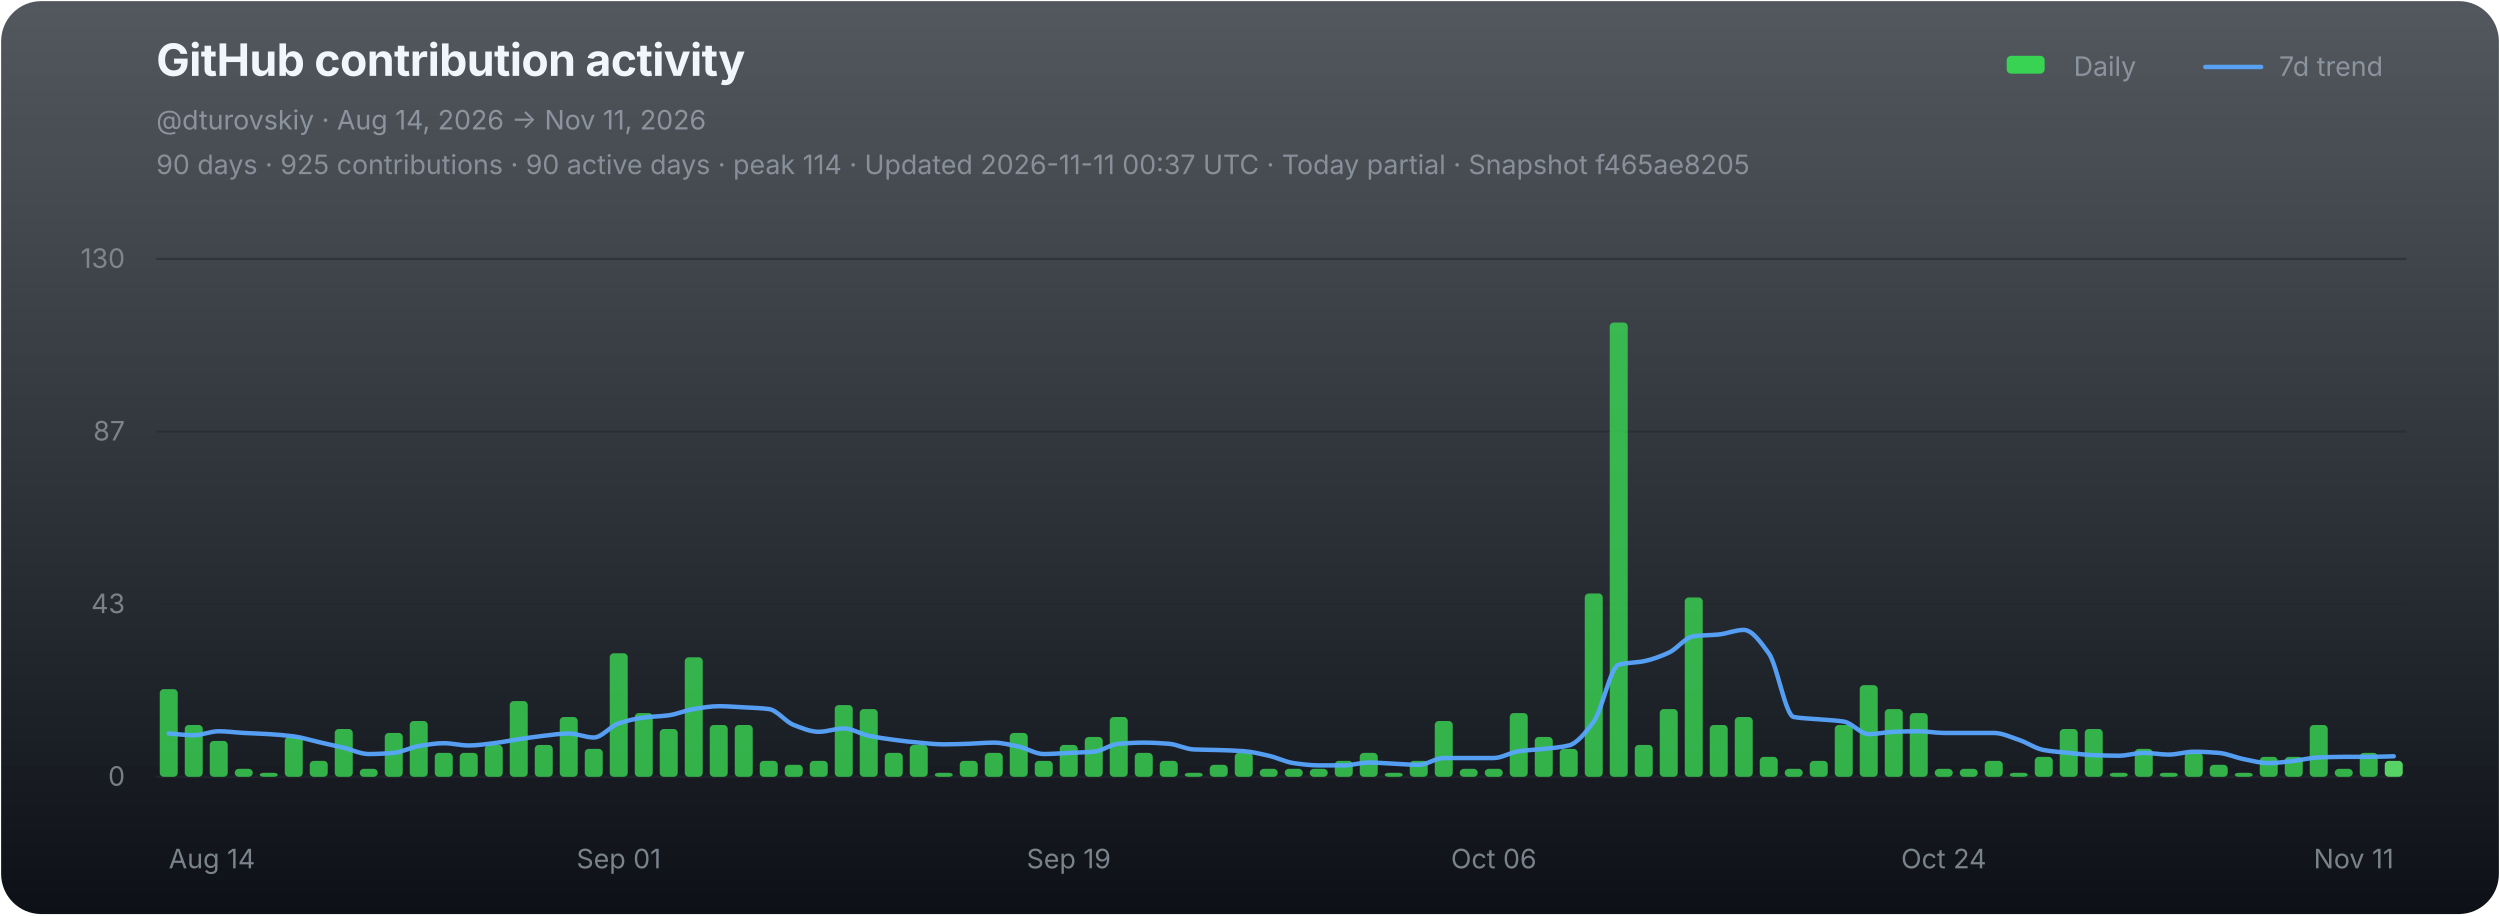
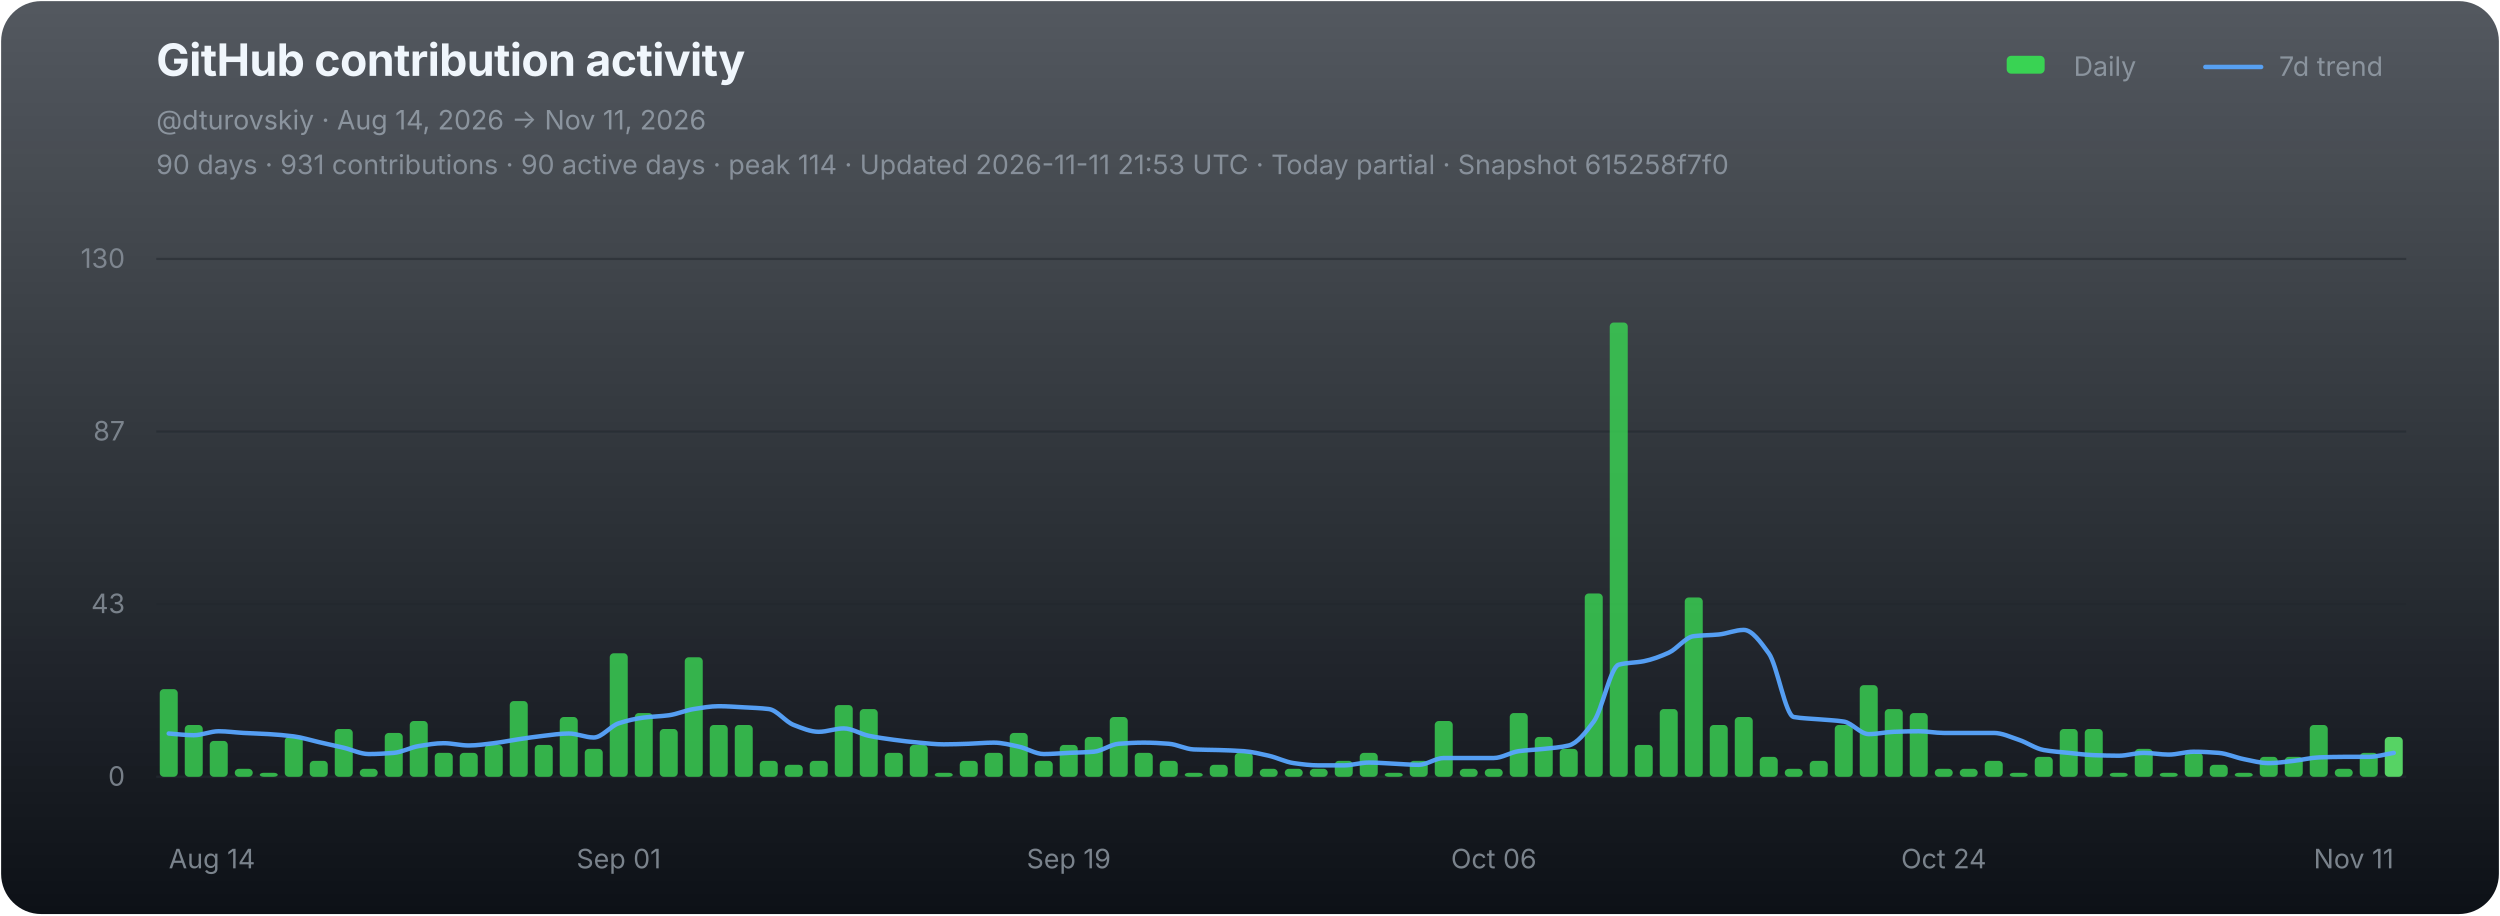
<svg xmlns="http://www.w3.org/2000/svg" width="1120" height="410" viewBox="0 0 1120 410" role="img" aria-labelledby="chart-title chart-desc">
  <defs>
    <linearGradient id="chart-bg" x1="0" y1="0" x2="0" y2="1">
      <stop offset="0" stop-color="#111821" stop-opacity="0.72" />
      <stop offset="1" stop-color="#0d1117" stop-opacity="1" />
    </linearGradient>
  </defs>
  <rect x="0.5" y="0.5" width="1119" height="409" rx="18" fill="url(#chart-bg)" stroke="none" />
  <g font-family="-apple-system,BlinkMacSystemFont,'Segoe UI',sans-serif">
    <text x="70" y="34" fill="#f0f6fc" font-size="20" font-weight="700" letter-spacing="-0.25">GitHub contribution activity</text>
    <text x="70" y="58" fill="#8b949e" font-size="12">@dturovskiy · Aug 14, 2026 → Nov 11, 2026</text>
-     <text x="70" y="78" fill="#8b949e" font-size="12" opacity="0.94">90 days · 925 contributions · 90 active days · peak 114 · Updated 2026-11-11 00:37 UTC · Today partial · Snapshot f465ae8205</text>
+     <text x="70" y="78" fill="#8b949e" font-size="12" opacity="0.94">90 days · 931 contributions · 90 active days · peak 114 · Updated 2026-11-11 21:53 UTC · Today partial · Snapshot 615258f7f0</text>
    <g transform="translate(896,30)" font-size="12" fill="#8b949e">
      <rect x="3" y="-5" width="17" height="8" rx="2" fill="#39d353" />
      <text x="33" y="4">Daily</text>
      <line x1="92" y1="0" x2="117" y2="0" stroke="#58a6ff" stroke-width="2" stroke-linecap="round" opacity="0.92" />
      <text x="125" y="4">7d trend</text>
    </g>
    <line x1="70" y1="116.00" x2="1078" y2="116.00" stroke="#21262d" stroke-width="1" opacity="0.52" />
    <text x="56" y="120.00" fill="#8b949e" font-size="12" text-anchor="end" opacity="0.82">130</text>
    <line x1="70" y1="193.33" x2="1078" y2="193.33" stroke="#21262d" stroke-width="1" opacity="0.52" />
    <text x="56" y="197.33" fill="#8b949e" font-size="12" text-anchor="end" opacity="0.82">87</text>
    <line x1="70" y1="270.67" x2="1078" y2="270.67" stroke="#21262d" stroke-width="1" opacity="0.52" />
    <text x="56" y="274.67" fill="#8b949e" font-size="12" text-anchor="end" opacity="0.82">43</text>
    <line x1="70" y1="348.00" x2="1078" y2="348.00" stroke="#21262d" stroke-width="1" opacity="0.9" />
    <text x="56" y="352.00" fill="#8b949e" font-size="12" text-anchor="end" opacity="0.82">0</text>
    <g data-chart-series="daily-bars">
      <rect data-series="daily" x="71.57" y="308.73" width="8.06" height="39.27" rx="1.8" fill="#39d353" opacity="0.82" />
      <rect data-series="daily" x="82.77" y="324.79" width="8.06" height="23.21" rx="1.8" fill="#39d353" opacity="0.82" />
      <rect data-series="daily" x="93.97" y="331.93" width="8.06" height="16.07" rx="1.8" fill="#39d353" opacity="0.82" />
      <rect data-series="daily" x="105.17" y="344.43" width="8.06" height="3.57" rx="1.8" fill="#39d353" opacity="0.82" />
      <rect data-series="daily" x="116.37" y="346.21" width="8.06" height="1.79" rx="1.8" fill="#39d353" opacity="0.82" />
      <rect data-series="daily" x="127.57" y="330.15" width="8.06" height="17.85" rx="1.8" fill="#39d353" opacity="0.82" />
      <rect data-series="daily" x="138.77" y="340.86" width="8.06" height="7.14" rx="1.8" fill="#39d353" opacity="0.82" />
      <rect data-series="daily" x="149.97" y="326.58" width="8.06" height="21.42" rx="1.8" fill="#39d353" opacity="0.82" />
      <rect data-series="daily" x="161.17" y="344.43" width="8.06" height="3.57" rx="1.8" fill="#39d353" opacity="0.82" />
      <rect data-series="daily" x="172.37" y="328.36" width="8.06" height="19.64" rx="1.8" fill="#39d353" opacity="0.82" />
      <rect data-series="daily" x="183.57" y="323.01" width="8.06" height="24.99" rx="1.8" fill="#39d353" opacity="0.82" />
      <rect data-series="daily" x="194.77" y="337.29" width="8.06" height="10.71" rx="1.8" fill="#39d353" opacity="0.82" />
      <rect data-series="daily" x="205.97" y="337.29" width="8.06" height="10.71" rx="1.8" fill="#39d353" opacity="0.82" />
      <rect data-series="daily" x="217.17" y="333.72" width="8.06" height="14.28" rx="1.8" fill="#39d353" opacity="0.82" />
      <rect data-series="daily" x="228.37" y="314.08" width="8.06" height="33.92" rx="1.8" fill="#39d353" opacity="0.82" />
      <rect data-series="daily" x="239.57" y="333.72" width="8.06" height="14.28" rx="1.8" fill="#39d353" opacity="0.82" />
      <rect data-series="daily" x="250.77" y="321.22" width="8.06" height="26.78" rx="1.8" fill="#39d353" opacity="0.82" />
      <rect data-series="daily" x="261.97" y="335.5" width="8.06" height="12.5" rx="1.8" fill="#39d353" opacity="0.82" />
      <rect data-series="daily" x="273.17" y="292.66" width="8.06" height="55.34" rx="1.8" fill="#39d353" opacity="0.82" />
      <rect data-series="daily" x="284.37" y="319.44" width="8.06" height="28.56" rx="1.8" fill="#39d353" opacity="0.82" />
      <rect data-series="daily" x="295.57" y="326.58" width="8.06" height="21.42" rx="1.8" fill="#39d353" opacity="0.82" />
      <rect data-series="daily" x="306.77" y="294.45" width="8.06" height="53.55" rx="1.8" fill="#39d353" opacity="0.82" />
      <rect data-series="daily" x="317.97" y="324.79" width="8.06" height="23.21" rx="1.8" fill="#39d353" opacity="0.82" />
      <rect data-series="daily" x="329.17" y="324.79" width="8.06" height="23.21" rx="1.8" fill="#39d353" opacity="0.82" />
      <rect data-series="daily" x="340.37" y="340.86" width="8.06" height="7.14" rx="1.8" fill="#39d353" opacity="0.82" />
      <rect data-series="daily" x="351.57" y="342.64" width="8.06" height="5.36" rx="1.8" fill="#39d353" opacity="0.82" />
      <rect data-series="daily" x="362.77" y="340.86" width="8.06" height="7.14" rx="1.8" fill="#39d353" opacity="0.82" />
      <rect data-series="daily" x="373.97" y="315.87" width="8.06" height="32.13" rx="1.8" fill="#39d353" opacity="0.82" />
      <rect data-series="daily" x="385.17" y="317.65" width="8.06" height="30.35" rx="1.8" fill="#39d353" opacity="0.82" />
      <rect data-series="daily" x="396.37" y="337.29" width="8.06" height="10.71" rx="1.8" fill="#39d353" opacity="0.82" />
      <rect data-series="daily" x="407.57" y="333.72" width="8.06" height="14.28" rx="1.8" fill="#39d353" opacity="0.82" />
      <rect data-series="daily" x="418.77" y="346.21" width="8.06" height="1.79" rx="1.8" fill="#39d353" opacity="0.82" />
      <rect data-series="daily" x="429.97" y="340.86" width="8.06" height="7.14" rx="1.8" fill="#39d353" opacity="0.82" />
      <rect data-series="daily" x="441.17" y="337.29" width="8.06" height="10.71" rx="1.8" fill="#39d353" opacity="0.82" />
      <rect data-series="daily" x="452.37" y="328.36" width="8.06" height="19.64" rx="1.8" fill="#39d353" opacity="0.82" />
      <rect data-series="daily" x="463.57" y="340.86" width="8.06" height="7.14" rx="1.8" fill="#39d353" opacity="0.82" />
      <rect data-series="daily" x="474.77" y="333.72" width="8.06" height="14.28" rx="1.8" fill="#39d353" opacity="0.82" />
      <rect data-series="daily" x="485.97" y="330.15" width="8.06" height="17.85" rx="1.8" fill="#39d353" opacity="0.82" />
      <rect data-series="daily" x="497.17" y="321.22" width="8.06" height="26.78" rx="1.8" fill="#39d353" opacity="0.82" />
      <rect data-series="daily" x="508.37" y="337.29" width="8.06" height="10.71" rx="1.8" fill="#39d353" opacity="0.82" />
      <rect data-series="daily" x="519.57" y="340.86" width="8.06" height="7.14" rx="1.8" fill="#39d353" opacity="0.82" />
      <rect data-series="daily" x="530.77" y="346.21" width="8.06" height="1.79" rx="1.8" fill="#39d353" opacity="0.82" />
      <rect data-series="daily" x="541.97" y="342.64" width="8.06" height="5.36" rx="1.8" fill="#39d353" opacity="0.82" />
      <rect data-series="daily" x="553.17" y="337.29" width="8.06" height="10.71" rx="1.8" fill="#39d353" opacity="0.82" />
      <rect data-series="daily" x="564.37" y="344.43" width="8.06" height="3.57" rx="1.8" fill="#39d353" opacity="0.82" />
      <rect data-series="daily" x="575.57" y="344.43" width="8.06" height="3.57" rx="1.8" fill="#39d353" opacity="0.82" />
      <rect data-series="daily" x="586.77" y="344.43" width="8.06" height="3.57" rx="1.8" fill="#39d353" opacity="0.82" />
      <rect data-series="daily" x="597.97" y="340.86" width="8.06" height="7.14" rx="1.8" fill="#39d353" opacity="0.82" />
      <rect data-series="daily" x="609.17" y="337.29" width="8.06" height="10.71" rx="1.8" fill="#39d353" opacity="0.82" />
      <rect data-series="daily" x="620.37" y="346.21" width="8.06" height="1.79" rx="1.8" fill="#39d353" opacity="0.82" />
      <rect data-series="daily" x="631.57" y="340.86" width="8.06" height="7.14" rx="1.8" fill="#39d353" opacity="0.82" />
      <rect data-series="daily" x="642.77" y="323.01" width="8.06" height="24.99" rx="1.8" fill="#39d353" opacity="0.82" />
      <rect data-series="daily" x="653.97" y="344.43" width="8.06" height="3.57" rx="1.8" fill="#39d353" opacity="0.82" />
      <rect data-series="daily" x="665.17" y="344.43" width="8.06" height="3.57" rx="1.8" fill="#39d353" opacity="0.82" />
      <rect data-series="daily" x="676.37" y="319.44" width="8.06" height="28.56" rx="1.8" fill="#39d353" opacity="0.82" />
      <rect data-series="daily" x="687.57" y="330.15" width="8.06" height="17.85" rx="1.8" fill="#39d353" opacity="0.82" />
      <rect data-series="daily" x="698.77" y="335.5" width="8.06" height="12.5" rx="1.8" fill="#39d353" opacity="0.82" />
      <rect data-series="daily" x="709.97" y="265.88" width="8.06" height="82.12" rx="1.8" fill="#39d353" opacity="0.82" />
      <rect data-series="daily" x="721.17" y="144.49" width="8.06" height="203.51" rx="1.8" fill="#39d353" opacity="0.82" />
      <rect data-series="daily" x="732.37" y="333.72" width="8.06" height="14.28" rx="1.8" fill="#39d353" opacity="0.82" />
      <rect data-series="daily" x="743.57" y="317.65" width="8.06" height="30.35" rx="1.8" fill="#39d353" opacity="0.82" />
      <rect data-series="daily" x="754.77" y="267.67" width="8.06" height="80.33" rx="1.8" fill="#39d353" opacity="0.82" />
      <rect data-series="daily" x="765.97" y="324.79" width="8.06" height="23.21" rx="1.8" fill="#39d353" opacity="0.82" />
      <rect data-series="daily" x="777.17" y="321.22" width="8.06" height="26.78" rx="1.8" fill="#39d353" opacity="0.82" />
      <rect data-series="daily" x="788.37" y="339.07" width="8.06" height="8.93" rx="1.8" fill="#39d353" opacity="0.82" />
      <rect data-series="daily" x="799.57" y="344.43" width="8.06" height="3.57" rx="1.8" fill="#39d353" opacity="0.82" />
      <rect data-series="daily" x="810.77" y="340.86" width="8.06" height="7.14" rx="1.8" fill="#39d353" opacity="0.82" />
      <rect data-series="daily" x="821.97" y="324.79" width="8.06" height="23.21" rx="1.8" fill="#39d353" opacity="0.82" />
      <rect data-series="daily" x="833.17" y="306.94" width="8.06" height="41.06" rx="1.8" fill="#39d353" opacity="0.82" />
      <rect data-series="daily" x="844.37" y="317.65" width="8.06" height="30.35" rx="1.8" fill="#39d353" opacity="0.82" />
      <rect data-series="daily" x="855.57" y="319.44" width="8.06" height="28.56" rx="1.8" fill="#39d353" opacity="0.82" />
      <rect data-series="daily" x="866.77" y="344.43" width="8.06" height="3.57" rx="1.8" fill="#39d353" opacity="0.82" />
      <rect data-series="daily" x="877.97" y="344.43" width="8.06" height="3.57" rx="1.8" fill="#39d353" opacity="0.82" />
      <rect data-series="daily" x="889.17" y="340.86" width="8.06" height="7.14" rx="1.8" fill="#39d353" opacity="0.82" />
      <rect data-series="daily" x="900.37" y="346.21" width="8.06" height="1.79" rx="1.8" fill="#39d353" opacity="0.82" />
      <rect data-series="daily" x="911.57" y="339.07" width="8.06" height="8.93" rx="1.8" fill="#39d353" opacity="0.82" />
      <rect data-series="daily" x="922.77" y="326.58" width="8.06" height="21.42" rx="1.8" fill="#39d353" opacity="0.82" />
      <rect data-series="daily" x="933.97" y="326.58" width="8.06" height="21.42" rx="1.8" fill="#39d353" opacity="0.82" />
      <rect data-series="daily" x="945.17" y="346.21" width="8.06" height="1.79" rx="1.8" fill="#39d353" opacity="0.82" />
      <rect data-series="daily" x="956.37" y="335.5" width="8.06" height="12.5" rx="1.8" fill="#39d353" opacity="0.82" />
      <rect data-series="daily" x="967.57" y="346.21" width="8.06" height="1.79" rx="1.8" fill="#39d353" opacity="0.82" />
      <rect data-series="daily" x="978.77" y="337.29" width="8.06" height="10.71" rx="1.8" fill="#39d353" opacity="0.82" />
      <rect data-series="daily" x="989.97" y="342.64" width="8.06" height="5.36" rx="1.8" fill="#39d353" opacity="0.82" />
      <rect data-series="daily" x="1001.17" y="346.21" width="8.06" height="1.79" rx="1.8" fill="#39d353" opacity="0.82" />
      <rect data-series="daily" x="1012.37" y="339.07" width="8.06" height="8.93" rx="1.8" fill="#39d353" opacity="0.82" />
      <rect data-series="daily" x="1023.57" y="339.07" width="8.06" height="8.93" rx="1.8" fill="#39d353" opacity="0.82" />
      <rect data-series="daily" x="1034.77" y="324.79" width="8.06" height="23.21" rx="1.8" fill="#39d353" opacity="0.82" />
      <rect data-series="daily" x="1045.97" y="344.43" width="8.06" height="3.57" rx="1.8" fill="#39d353" opacity="0.82" />
      <rect data-series="daily" x="1057.17" y="337.29" width="8.06" height="10.71" rx="1.8" fill="#39d353" opacity="0.82" />
-       <rect data-series="daily" x="1068.37" y="340.86" width="8.06" height="7.14" rx="1.8" fill="#56d364" opacity="1" />
+       <rect data-series="daily" x="1068.37" y="330.15" width="8.06" height="17.85" rx="1.8" fill="#56d364" opacity="1" />
    </g>
-     <path data-series="trend" d="M 75.60 328.61 C 79.33 328.87, 83.07 329.38, 86.80 329.38 C 90.53 329.38, 94.27 327.60, 98.00 327.60 C 101.73 327.60, 105.47 328.16, 109.20 328.36 C 112.93 328.57, 116.67 328.65, 120.40 328.88 C 124.13 329.11, 127.87 329.41, 131.60 329.90 C 135.33 330.38, 139.07 331.60, 142.80 332.45 C 146.53 333.30, 150.27 334.10, 154.00 334.99 C 157.73 335.88, 161.47 337.81, 165.20 337.81 C 168.93 337.81, 172.67 337.58, 176.40 337.29 C 180.13 336.99, 183.87 334.84, 187.60 334.24 C 191.33 333.63, 195.07 332.95, 198.80 332.95 C 202.53 332.95, 206.27 333.97, 210.00 333.97 C 213.73 333.97, 217.47 333.38, 221.20 332.95 C 224.93 332.52, 228.67 331.72, 232.40 331.17 C 236.13 330.62, 239.87 330.04, 243.60 329.63 C 247.33 329.22, 251.07 328.61, 254.80 328.61 C 258.53 328.61, 262.27 330.40, 266.00 330.40 C 269.73 330.40, 273.47 325.24, 277.20 324.03 C 280.93 322.81, 284.67 321.96, 288.40 321.47 C 292.13 320.99, 295.87 320.95, 299.60 320.45 C 303.33 319.96, 307.07 318.23, 310.80 317.65 C 314.53 317.07, 318.27 316.38, 322.00 316.38 C 325.73 316.38, 329.47 316.68, 333.20 316.88 C 336.93 317.09, 340.67 317.19, 344.40 317.65 C 348.13 318.11, 351.87 323.37, 355.60 324.79 C 359.33 326.22, 363.07 327.85, 366.80 327.85 C 370.53 327.85, 374.27 326.33, 378.00 326.33 C 381.73 326.33, 385.47 328.86, 389.20 329.63 C 392.93 330.40, 396.67 330.92, 400.40 331.42 C 404.13 331.91, 407.87 332.38, 411.60 332.70 C 415.33 333.02, 419.07 333.47, 422.80 333.47 C 426.53 333.47, 430.27 333.32, 434.00 333.20 C 437.73 333.08, 441.47 332.70, 445.20 332.70 C 448.93 332.70, 452.67 333.71, 456.40 334.49 C 460.13 335.26, 463.87 337.81, 467.60 337.81 C 471.33 337.81, 475.07 337.46, 478.80 337.29 C 482.53 337.12, 486.27 337.07, 490.00 336.77 C 493.73 336.47, 497.47 333.49, 501.20 333.20 C 504.93 332.91, 508.67 332.70, 512.40 332.70 C 516.13 332.70, 519.87 332.92, 523.60 333.20 C 527.33 333.48, 531.07 335.59, 534.80 335.75 C 538.53 335.92, 542.27 335.91, 546.00 336.02 C 549.73 336.14, 553.47 336.25, 557.20 336.52 C 560.93 336.79, 564.67 337.72, 568.40 338.56 C 572.13 339.40, 575.87 341.36, 579.60 341.88 C 583.33 342.40, 587.07 342.89, 590.80 342.89 C 594.53 342.89, 598.27 342.89, 602.00 342.89 C 605.73 342.89, 609.47 341.63, 613.20 341.63 C 616.93 341.63, 620.67 341.96, 624.40 342.13 C 628.13 342.30, 631.87 342.64, 635.60 342.64 C 639.33 342.64, 643.07 339.59, 646.80 339.59 C 650.53 339.59, 654.27 339.59, 658.00 339.59 C 661.73 339.59, 665.47 339.59, 669.20 339.59 C 672.93 339.59, 676.67 337.03, 680.40 336.52 C 684.13 336.01, 687.87 335.91, 691.60 335.50 C 695.33 335.10, 699.07 334.86, 702.80 333.97 C 706.53 333.07, 710.27 328.29, 714.00 323.26 C 717.73 318.23, 721.47 298.73, 725.20 297.77 C 728.93 296.80, 732.67 296.96, 736.40 296.23 C 740.13 295.50, 743.87 294.09, 747.60 292.41 C 751.33 290.73, 755.07 285.46, 758.80 285.00 C 762.53 284.55, 766.27 284.62, 770.00 284.25 C 773.73 283.89, 777.47 282.20, 781.20 282.20 C 784.93 282.20, 788.67 287.56, 792.40 292.66 C 796.13 297.76, 799.87 320.57, 803.60 321.22 C 807.33 321.88, 811.07 321.90, 814.80 322.24 C 818.53 322.58, 822.27 322.68, 826.00 323.26 C 829.73 323.83, 833.47 328.88, 837.20 328.88 C 840.93 328.88, 844.67 327.98, 848.40 327.85 C 852.13 327.71, 855.87 327.60, 859.60 327.60 C 863.33 327.60, 867.07 328.36, 870.80 328.36 C 874.53 328.36, 878.27 328.36, 882.00 328.36 C 885.73 328.36, 889.47 328.36, 893.20 328.36 C 896.93 328.36, 900.67 330.19, 904.40 331.42 C 908.13 332.64, 911.87 335.36, 915.60 336.02 C 919.33 336.68, 923.07 336.91, 926.80 337.29 C 930.53 337.67, 934.27 338.17, 938.00 338.31 C 941.73 338.44, 945.47 338.56, 949.20 338.56 C 952.93 338.56, 956.67 337.29, 960.40 337.29 C 964.13 337.29, 967.87 338.06, 971.60 338.06 C 975.33 338.06, 979.07 336.77, 982.80 336.77 C 986.53 336.77, 990.27 337.00, 994.00 337.29 C 997.73 337.58, 1001.47 339.36, 1005.20 340.09 C 1008.93 340.82, 1012.67 341.88, 1016.40 341.88 C 1020.13 341.88, 1023.87 341.27, 1027.60 340.86 C 1031.33 340.45, 1035.07 339.47, 1038.80 339.32 C 1042.53 339.18, 1046.27 339.07, 1050.00 339.07 C 1053.73 339.07, 1057.47 339.07, 1061.20 339.07 C 1064.93 339.07, 1068.67 338.91, 1072.40 338.82" fill="none" stroke="#58a6ff" stroke-width="2" stroke-linejoin="round" stroke-linecap="round" opacity="0.94" vector-effect="non-scaling-stroke" />
+     <path data-series="trend" d="M 75.60 328.61 C 79.33 328.87, 83.07 329.38, 86.80 329.38 C 90.53 329.38, 94.27 327.60, 98.00 327.60 C 101.73 327.60, 105.47 328.16, 109.20 328.36 C 112.93 328.57, 116.67 328.65, 120.40 328.88 C 124.13 329.11, 127.87 329.41, 131.60 329.90 C 135.33 330.38, 139.07 331.60, 142.80 332.45 C 146.53 333.30, 150.27 334.10, 154.00 334.99 C 157.73 335.88, 161.47 337.81, 165.20 337.81 C 168.93 337.81, 172.67 337.58, 176.40 337.29 C 180.13 336.99, 183.87 334.84, 187.60 334.24 C 191.33 333.63, 195.07 332.95, 198.80 332.95 C 202.53 332.95, 206.27 333.97, 210.00 333.97 C 213.73 333.97, 217.47 333.38, 221.20 332.95 C 224.93 332.52, 228.67 331.72, 232.40 331.17 C 236.13 330.62, 239.87 330.04, 243.60 329.63 C 247.33 329.22, 251.07 328.61, 254.80 328.61 C 258.53 328.61, 262.27 330.40, 266.00 330.40 C 269.73 330.40, 273.47 325.24, 277.20 324.03 C 280.93 322.81, 284.67 321.96, 288.40 321.47 C 292.13 320.99, 295.87 320.95, 299.60 320.45 C 303.33 319.96, 307.07 318.23, 310.80 317.65 C 314.53 317.07, 318.27 316.38, 322.00 316.38 C 325.73 316.38, 329.47 316.68, 333.20 316.88 C 336.93 317.09, 340.67 317.19, 344.40 317.65 C 348.13 318.11, 351.87 323.37, 355.60 324.79 C 359.33 326.22, 363.07 327.85, 366.80 327.85 C 370.53 327.85, 374.27 326.33, 378.00 326.33 C 381.73 326.33, 385.47 328.86, 389.20 329.63 C 392.93 330.40, 396.67 330.92, 400.40 331.42 C 404.13 331.91, 407.87 332.38, 411.60 332.70 C 415.33 333.02, 419.07 333.47, 422.80 333.47 C 426.53 333.47, 430.27 333.32, 434.00 333.20 C 437.73 333.08, 441.47 332.70, 445.20 332.70 C 448.93 332.70, 452.67 333.71, 456.40 334.49 C 460.13 335.26, 463.87 337.81, 467.60 337.81 C 471.33 337.81, 475.07 337.46, 478.80 337.29 C 482.53 337.12, 486.27 337.07, 490.00 336.77 C 493.73 336.47, 497.47 333.49, 501.20 333.20 C 504.93 332.91, 508.67 332.70, 512.40 332.70 C 516.13 332.70, 519.87 332.92, 523.60 333.20 C 527.33 333.48, 531.07 335.59, 534.80 335.75 C 538.53 335.92, 542.27 335.91, 546.00 336.02 C 549.73 336.14, 553.47 336.25, 557.20 336.52 C 560.93 336.79, 564.67 337.72, 568.40 338.56 C 572.13 339.40, 575.87 341.36, 579.60 341.88 C 583.33 342.40, 587.07 342.89, 590.80 342.89 C 594.53 342.89, 598.27 342.89, 602.00 342.89 C 605.73 342.89, 609.47 341.63, 613.20 341.63 C 616.93 341.63, 620.67 341.96, 624.40 342.13 C 628.13 342.30, 631.87 342.64, 635.60 342.64 C 639.33 342.64, 643.07 339.59, 646.80 339.59 C 650.53 339.59, 654.27 339.59, 658.00 339.59 C 661.73 339.59, 665.47 339.59, 669.20 339.59 C 672.93 339.59, 676.67 337.03, 680.40 336.52 C 684.13 336.01, 687.87 335.91, 691.60 335.50 C 695.33 335.10, 699.07 334.86, 702.80 333.97 C 706.53 333.07, 710.27 328.29, 714.00 323.26 C 717.73 318.23, 721.47 298.73, 725.20 297.77 C 728.93 296.80, 732.67 296.96, 736.40 296.23 C 740.13 295.50, 743.87 294.09, 747.60 292.41 C 751.33 290.73, 755.07 285.46, 758.80 285.00 C 762.53 284.55, 766.27 284.62, 770.00 284.25 C 773.73 283.89, 777.47 282.20, 781.20 282.20 C 784.93 282.20, 788.67 287.56, 792.40 292.66 C 796.13 297.76, 799.87 320.57, 803.60 321.22 C 807.33 321.88, 811.07 321.90, 814.80 322.24 C 818.53 322.58, 822.27 322.68, 826.00 323.26 C 829.73 323.83, 833.47 328.88, 837.20 328.88 C 840.93 328.88, 844.67 327.98, 848.40 327.85 C 852.13 327.71, 855.87 327.60, 859.60 327.60 C 863.33 327.60, 867.07 328.36, 870.80 328.36 C 874.53 328.36, 878.27 328.36, 882.00 328.36 C 885.73 328.36, 889.47 328.36, 893.20 328.36 C 896.93 328.36, 900.67 330.19, 904.40 331.42 C 908.13 332.64, 911.87 335.36, 915.60 336.02 C 919.33 336.68, 923.07 336.91, 926.80 337.29 C 930.53 337.67, 934.27 338.17, 938.00 338.31 C 941.73 338.44, 945.47 338.56, 949.20 338.56 C 952.93 338.56, 956.67 337.29, 960.40 337.29 C 964.13 337.29, 967.87 338.06, 971.60 338.06 C 975.33 338.06, 979.07 336.77, 982.80 336.77 C 986.53 336.77, 990.27 337.00, 994.00 337.29 C 997.73 337.58, 1001.47 339.36, 1005.20 340.09 C 1008.93 340.82, 1012.67 341.88, 1016.40 341.88 C 1020.13 341.88, 1023.87 341.27, 1027.60 340.86 C 1031.33 340.45, 1035.07 339.47, 1038.80 339.32 C 1042.53 339.18, 1046.27 339.07, 1050.00 339.07 C 1053.73 339.07, 1057.47 339.07, 1061.20 339.07 C 1064.93 339.07, 1068.67 337.88, 1072.40 337.29" fill="none" stroke="#58a6ff" stroke-width="2" stroke-linejoin="round" stroke-linecap="round" opacity="0.94" vector-effect="non-scaling-stroke" />
    <text x="75.60" y="389" fill="#8b949e" font-size="12" text-anchor="start" opacity="0.86">Aug 14</text>
    <text x="277.20" y="389" fill="#8b949e" font-size="12" text-anchor="middle" opacity="0.86">Sep 01</text>
    <text x="478.80" y="389" fill="#8b949e" font-size="12" text-anchor="middle" opacity="0.86">Sep 19</text>
    <text x="669.20" y="389" fill="#8b949e" font-size="12" text-anchor="middle" opacity="0.86">Oct 06</text>
    <text x="870.80" y="389" fill="#8b949e" font-size="12" text-anchor="middle" opacity="0.86">Oct 24</text>
    <text x="1072.40" y="389" fill="#8b949e" font-size="12" text-anchor="end" opacity="0.86">Nov 11</text>
  </g>
</svg>
